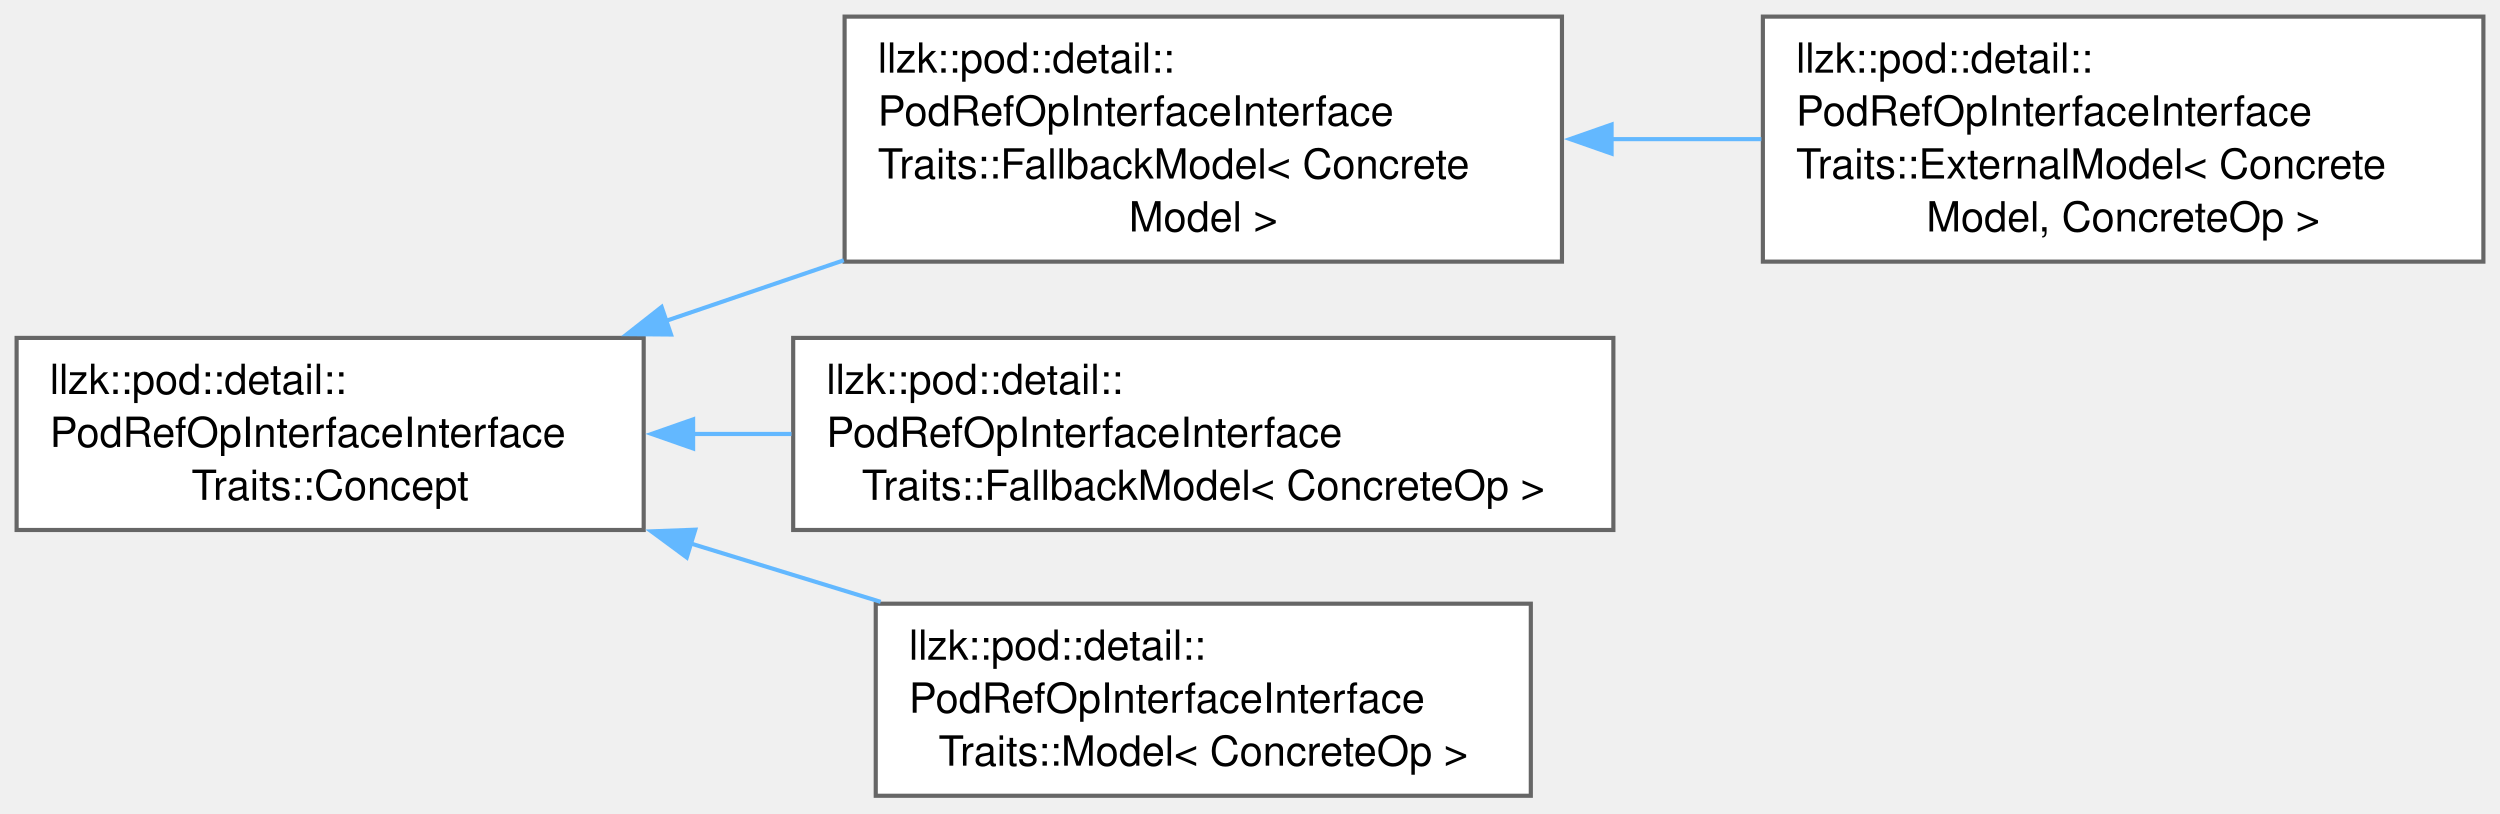
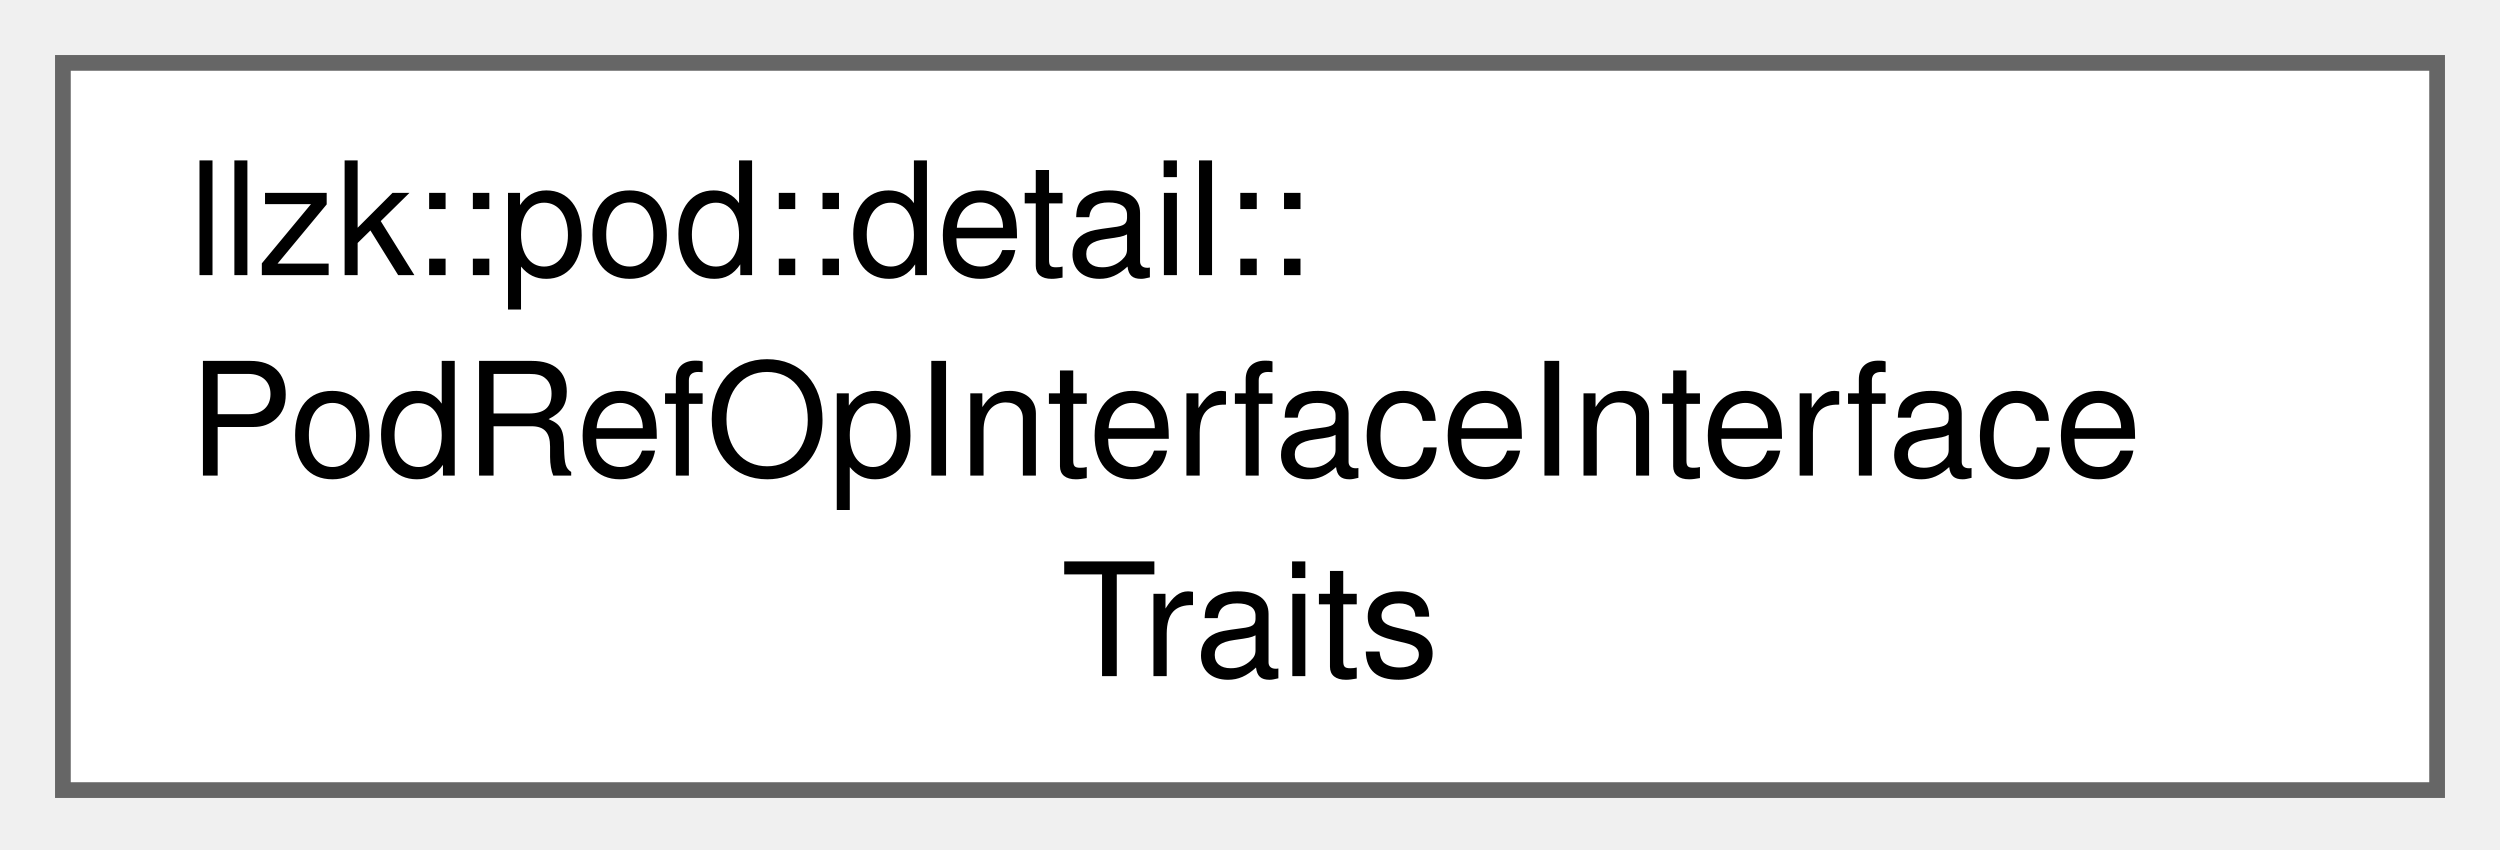
- <svg xmlns="http://www.w3.org/2000/svg" xmlns:xlink="http://www.w3.org/1999/xlink" width="602pt" height="196pt" viewBox="0.00 0.00 602.00 196.00">
-   <g id="graph0" class="graph" transform="scale(1 1) rotate(0) translate(4 191.62)">
+ <svg xmlns="http://www.w3.org/2000/svg" xmlns:xlink="http://www.w3.org/1999/xlink" width="159pt" height="54pt" viewBox="0.00 0.00 159.00 54.00">
+   <g id="graph0" class="graph" transform="scale(1 1) rotate(0) translate(4 50.25)">
    <g id="Node000000" class="node">
      <g id="a_Node000000">
-         <a xlink:href="structllzk_1_1pod_1_1detail_1_1PodRefOpInterfaceInterfaceTraits_1_1Concept.html" target="_top" xlink:title=" ">
-           <polygon fill="white" stroke="#666666" points="151,-110.25 0,-110.25 0,-64 151,-64 151,-110.25" />
-           <text xml:space="preserve" text-anchor="start" x="8" y="-96.75" font-family="Helvetica,sans-Serif" font-size="10.00">llzk::pod::detail::</text>
-           <text xml:space="preserve" text-anchor="start" x="8" y="-84" font-family="Helvetica,sans-Serif" font-size="10.00">PodRefOpInterfaceInterface</text>
-           <text xml:space="preserve" text-anchor="middle" x="75.5" y="-71.25" font-family="Helvetica,sans-Serif" font-size="10.00">Traits::Concept</text>
-         </a>
-       </g>
-     </g>
-     <g id="Node000001" class="node">
-       <g id="a_Node000001">
-         <a xlink:href="classllzk_1_1pod_1_1detail_1_1PodRefOpInterfaceInterfaceTraits_1_1FallbackModel.html" target="_top" xlink:title=" ">
-           <polygon fill="white" stroke="#666666" points="372.12,-187.62 199.38,-187.62 199.38,-128.62 372.12,-128.62 372.12,-187.62" />
-           <text xml:space="preserve" text-anchor="start" x="207.38" y="-174.12" font-family="Helvetica,sans-Serif" font-size="10.00">llzk::pod::detail::</text>
-           <text xml:space="preserve" text-anchor="start" x="207.38" y="-161.38" font-family="Helvetica,sans-Serif" font-size="10.00">PodRefOpInterfaceInterface</text>
-           <text xml:space="preserve" text-anchor="start" x="207.38" y="-148.62" font-family="Helvetica,sans-Serif" font-size="10.00">Traits::FallbackModel&lt; Concrete</text>
-           <text xml:space="preserve" text-anchor="middle" x="285.75" y="-135.88" font-family="Helvetica,sans-Serif" font-size="10.00">Model &gt;</text>
-         </a>
-       </g>
-     </g>
-     <g id="edge329_Node000000_Node000001" class="edge">
-       <g id="a_edge329_Node000000_Node000001">
-         <a xlink:title=" ">
-           <path fill="none" stroke="#63b8ff" d="M156.18,-114.29C170.25,-119.09 184.96,-124.1 199.19,-128.95" />
-           <polygon fill="#63b8ff" stroke="#63b8ff" points="157.58,-111.07 146.99,-111.16 155.32,-117.7 157.58,-111.07" />
-         </a>
-       </g>
-     </g>
-     <g id="Node000003" class="node">
-       <g id="a_Node000003">
-         <a xlink:href="classllzk_1_1pod_1_1detail_1_1PodRefOpInterfaceInterfaceTraits_1_1FallbackModel.html" target="_top" xlink:title=" ">
-           <polygon fill="white" stroke="#666666" points="384.5,-110.25 187,-110.25 187,-64 384.5,-64 384.5,-110.25" />
-           <text xml:space="preserve" text-anchor="start" x="195" y="-96.75" font-family="Helvetica,sans-Serif" font-size="10.00">llzk::pod::detail::</text>
-           <text xml:space="preserve" text-anchor="start" x="195" y="-84" font-family="Helvetica,sans-Serif" font-size="10.00">PodRefOpInterfaceInterface</text>
-           <text xml:space="preserve" text-anchor="middle" x="285.75" y="-71.25" font-family="Helvetica,sans-Serif" font-size="10.00">Traits::FallbackModel&lt; ConcreteOp &gt;</text>
-         </a>
-       </g>
-     </g>
-     <g id="edge331_Node000000_Node000003" class="edge">
-       <g id="a_edge331_Node000000_Node000003">
-         <a xlink:title=" ">
-           <path fill="none" stroke="#63b8ff" d="M162.78,-87.12C170.64,-87.12 178.64,-87.12 186.59,-87.12" />
-           <polygon fill="#63b8ff" stroke="#63b8ff" points="162.9,-83.63 152.9,-87.13 162.9,-90.63 162.9,-83.63" />
-         </a>
-       </g>
-     </g>
-     <g id="Node000004" class="node">
-       <g id="a_Node000004">
-         <a xlink:href="classllzk_1_1pod_1_1detail_1_1PodRefOpInterfaceInterfaceTraits_1_1Model.html" target="_top" xlink:title=" ">
-           <polygon fill="white" stroke="#666666" points="364.62,-46.25 206.88,-46.25 206.88,0 364.62,0 364.62,-46.25" />
-           <text xml:space="preserve" text-anchor="start" x="214.88" y="-32.75" font-family="Helvetica,sans-Serif" font-size="10.00">llzk::pod::detail::</text>
-           <text xml:space="preserve" text-anchor="start" x="214.88" y="-20" font-family="Helvetica,sans-Serif" font-size="10.00">PodRefOpInterfaceInterface</text>
-           <text xml:space="preserve" text-anchor="middle" x="285.75" y="-7.25" font-family="Helvetica,sans-Serif" font-size="10.00">Traits::Model&lt; ConcreteOp &gt;</text>
-         </a>
-       </g>
-     </g>
-     <g id="edge332_Node000000_Node000004" class="edge">
-       <g id="a_edge332_Node000000_Node000004">
-         <a xlink:title=" ">
-           <path fill="none" stroke="#63b8ff" d="M162.32,-60.75C177.48,-56.09 193.18,-51.27 208.07,-46.69" />
-           <polygon fill="#63b8ff" stroke="#63b8ff" points="161.37,-57.38 152.84,-63.67 163.42,-64.07 161.37,-57.38" />
-         </a>
-       </g>
-     </g>
-     <g id="Node000002" class="node">
-       <g id="a_Node000002">
-         <a xlink:href="classllzk_1_1pod_1_1detail_1_1PodRefOpInterfaceInterfaceTraits_1_1ExternalModel.html" target="_top" xlink:title=" ">
-           <polygon fill="white" stroke="#666666" points="594,-187.62 420.5,-187.62 420.5,-128.62 594,-128.62 594,-187.62" />
-           <text xml:space="preserve" text-anchor="start" x="428.5" y="-174.12" font-family="Helvetica,sans-Serif" font-size="10.00">llzk::pod::detail::</text>
-           <text xml:space="preserve" text-anchor="start" x="428.5" y="-161.38" font-family="Helvetica,sans-Serif" font-size="10.00">PodRefOpInterfaceInterface</text>
-           <text xml:space="preserve" text-anchor="start" x="428.5" y="-148.62" font-family="Helvetica,sans-Serif" font-size="10.00">Traits::ExternalModel&lt; Concrete</text>
-           <text xml:space="preserve" text-anchor="middle" x="507.25" y="-135.88" font-family="Helvetica,sans-Serif" font-size="10.00">Model, ConcreteOp &gt;</text>
-         </a>
-       </g>
-     </g>
-     <g id="edge330_Node000001_Node000002" class="edge">
-       <g id="a_edge330_Node000001_Node000002">
-         <a xlink:title=" ">
-           <path fill="none" stroke="#63b8ff" d="M384.02,-158.12C396.05,-158.12 408.29,-158.12 420.14,-158.12" />
-           <polygon fill="#63b8ff" stroke="#63b8ff" points="384.07,-154.63 374.07,-158.13 384.07,-161.63 384.07,-154.63" />
+         <a xlink:href="structllzk_1_1pod_1_1detail_1_1PodRefOpInterfaceInterfaceTraits.html" target="_top" xlink:title=" ">
+           <polygon fill="white" stroke="#666666" points="151,-46.25 0,-46.25 0,0 151,0 151,-46.25" />
+           <text xml:space="preserve" text-anchor="start" x="8" y="-32.75" font-family="Helvetica,sans-Serif" font-size="10.00">llzk::pod::detail::</text>
+           <text xml:space="preserve" text-anchor="start" x="8" y="-20" font-family="Helvetica,sans-Serif" font-size="10.00">PodRefOpInterfaceInterface</text>
+           <text xml:space="preserve" text-anchor="middle" x="75.5" y="-7.25" font-family="Helvetica,sans-Serif" font-size="10.00">Traits</text>
        </a>
      </g>
    </g>
  </g>
</svg>
